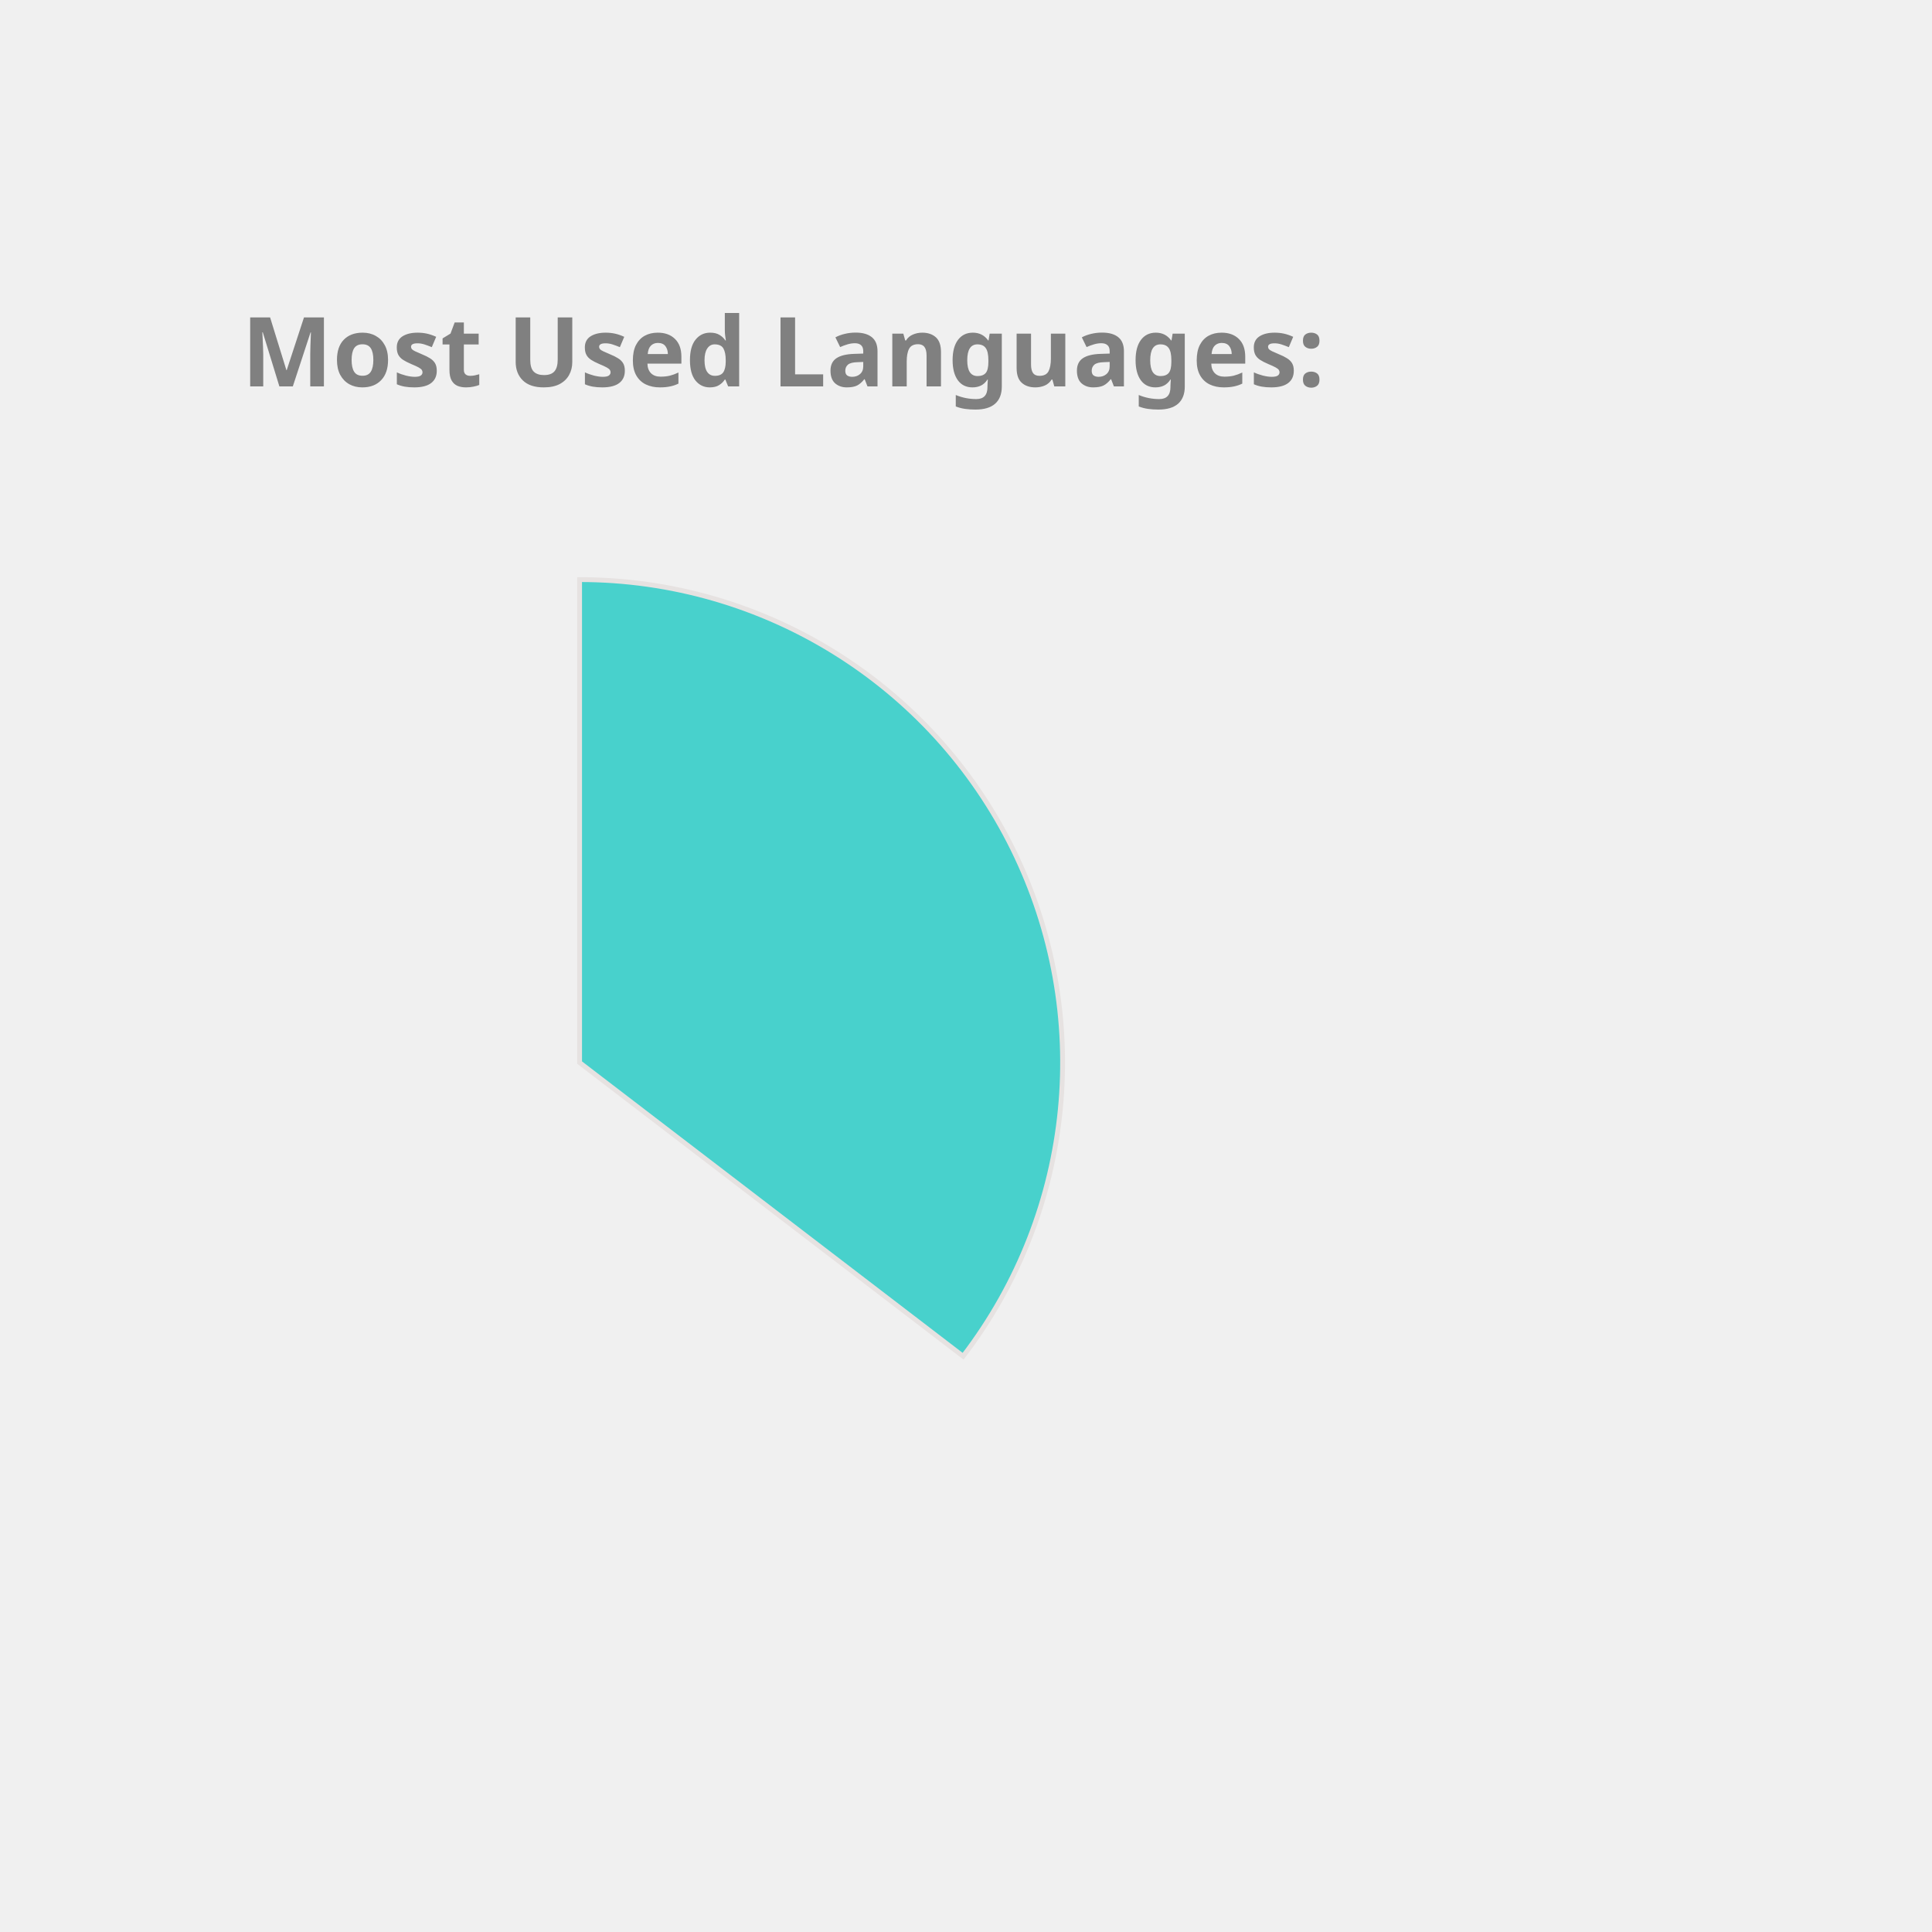
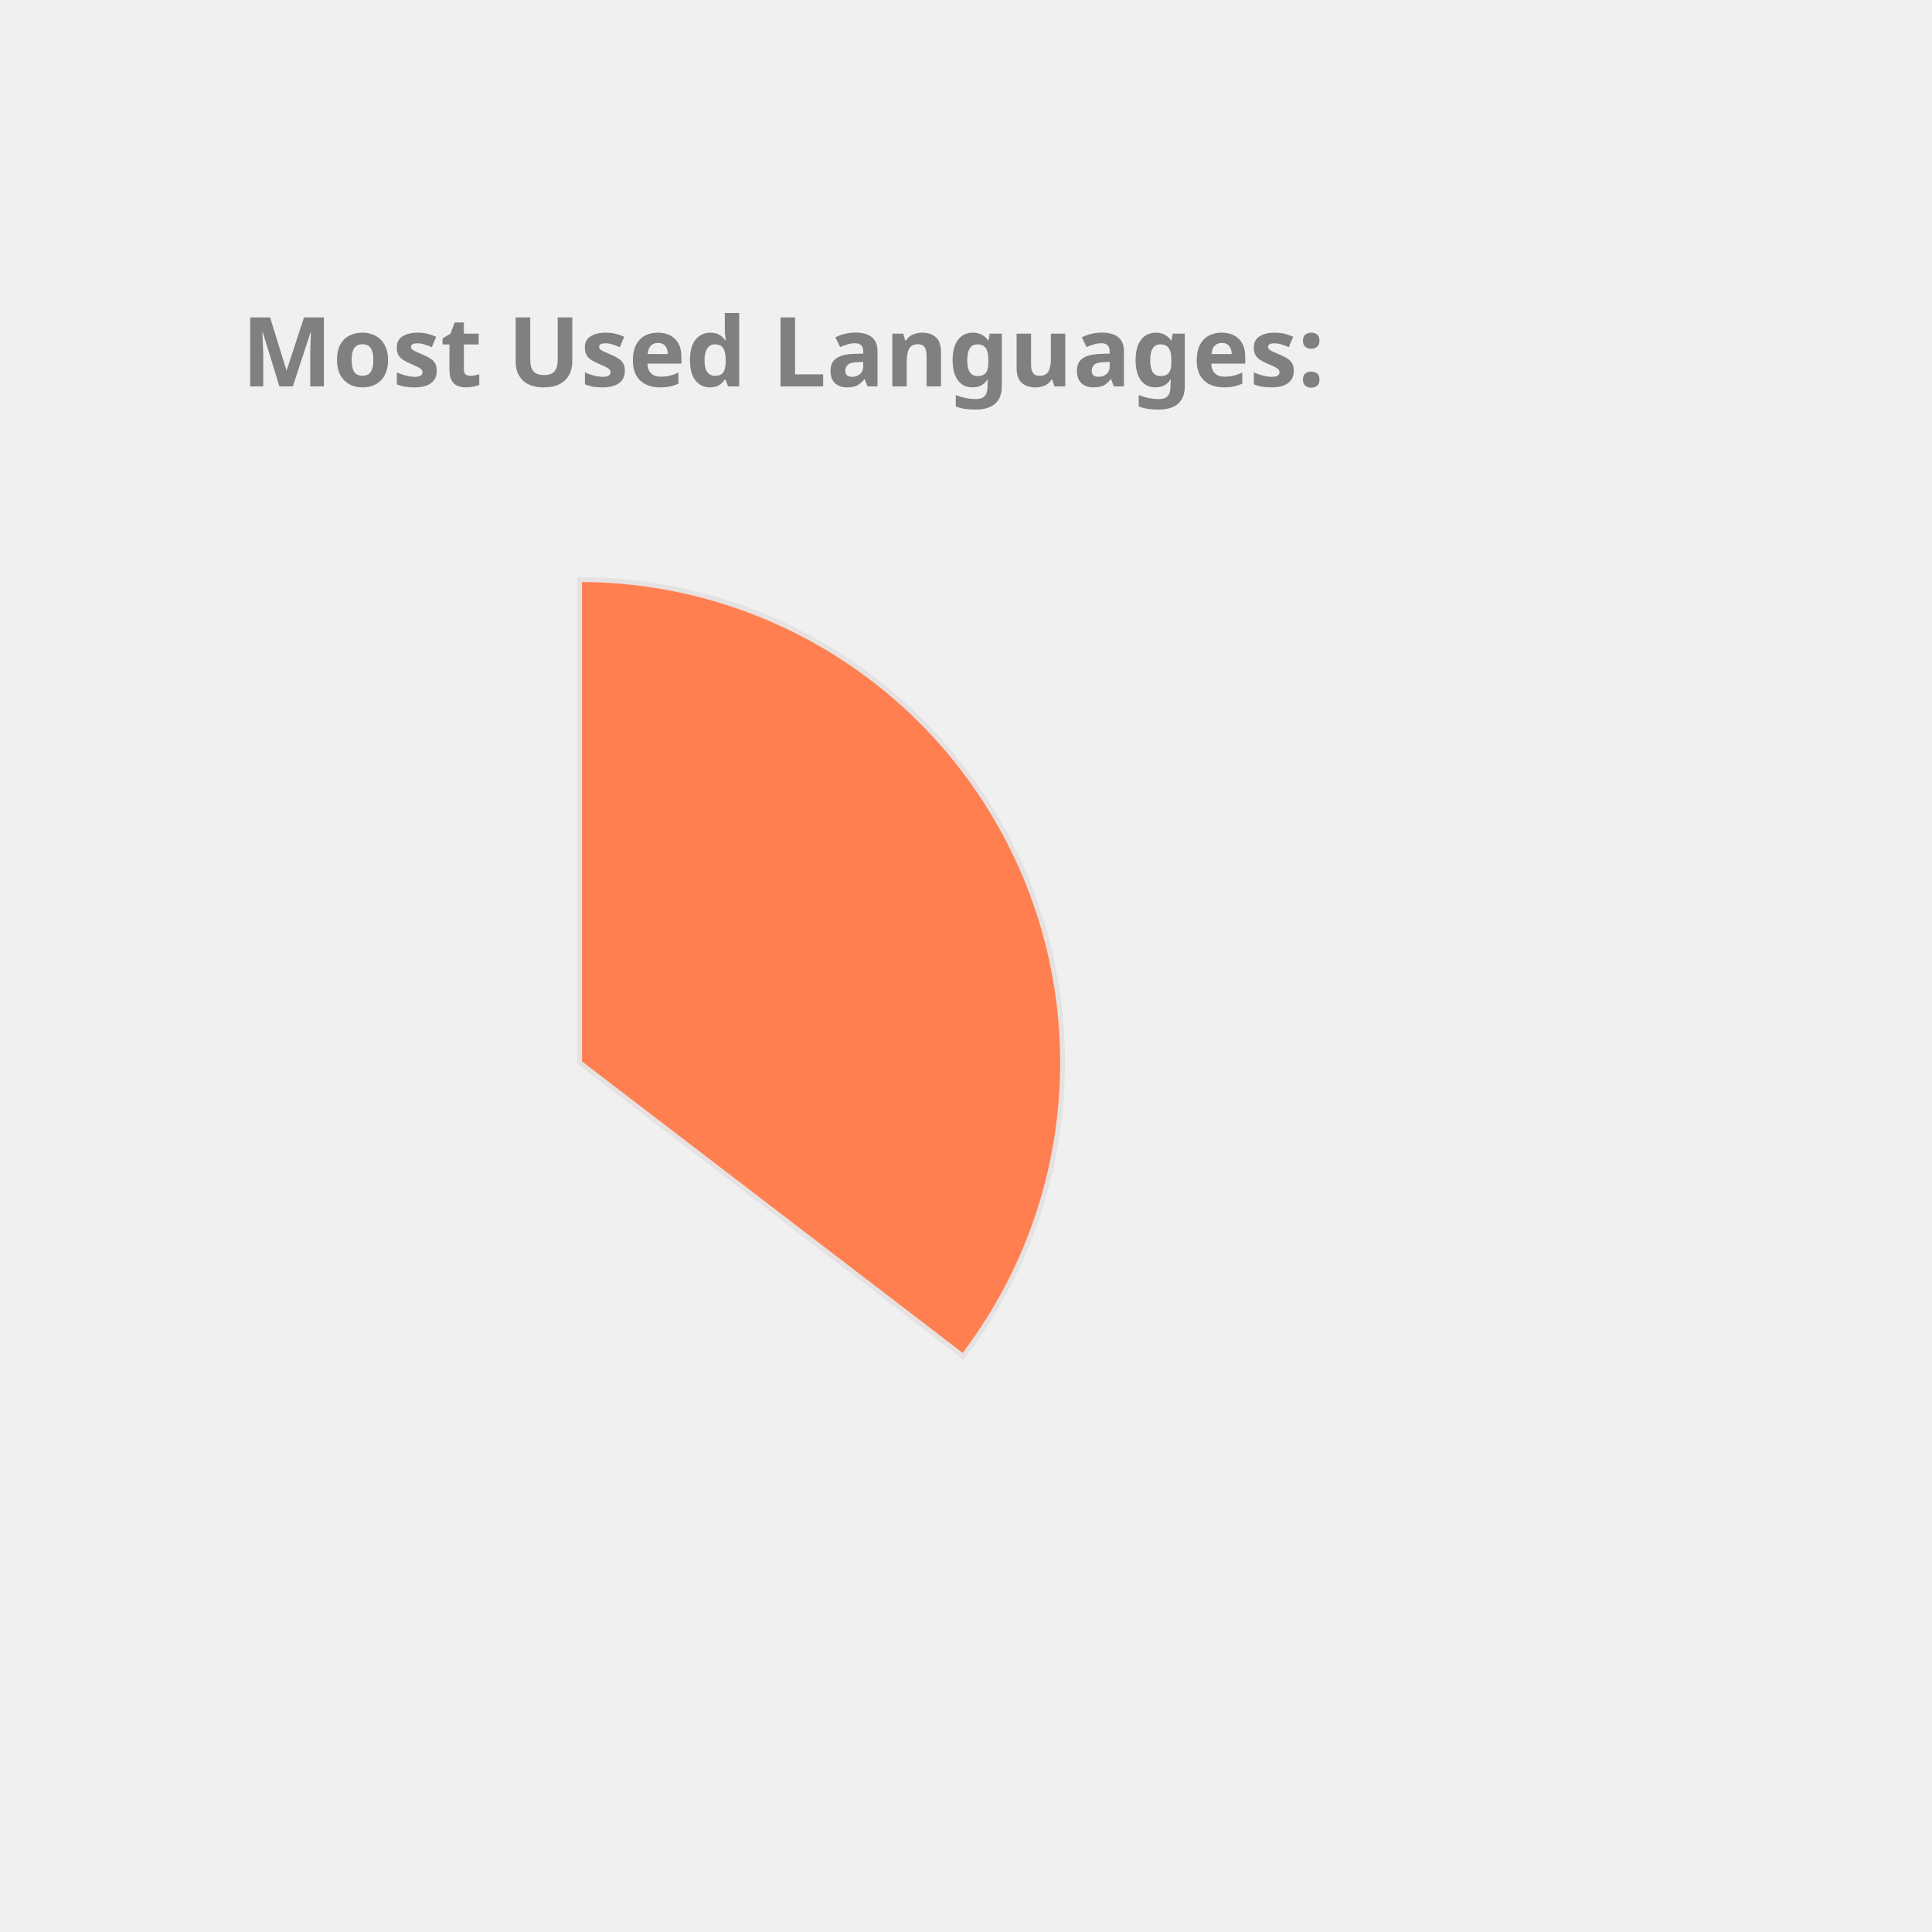
<svg xmlns="http://www.w3.org/2000/svg" height="350px" width="350px" viewBox="0 0 400 400">
  <style> 
        .label {
                font: bold 20px sans-serif;
                color: #404040;
                -webkit-text-stroke: 1px white;
        }

        path {
                stroke: #E6E2E1;
                stroke-width: 1px;
                transform: translate(60px, 100px);
        }

        .path_1 {
                animation: fadeIn 5s linear forwards;
        }

        .path_2 {
                transform: scale(0);
                animation: fadeIn 5s linear forwards 5s;
        }


        
        .path_3 {
                transform: scale(0);
                animation: fadeIn 5s linear forwards 10s;
        }


        .path_4 {
                transform: scale(0);
                animation: fadeIn 5s linear forwards 15s;
        }

        .path_5 {
                transform: scale(0);
                animation: fadeIn 5s linear forwards 20s;
        }

        .path_6 {
                transform: scale(0);
                animation: fadeIn 5s linear forwards 25s;
        }

        .path_7 {
                transform: scale(0);
                animation: fadeIn 5s linear forwards 30s;
        }

        .path_8 {
                transform: scale(0);
                animation: fadeIn 5s linear forwards 35s;
        }

        .path_9 {
                transform: scale(0);
                animation: fadeIn 5s linear forwards 40s;
        }

        .path_10 {
                transform: scale(0);
                animation: fadeIn 5s linear forwards 45s;
        }

        @keyframes fadeIn {
                0% {                        
                        transform: translate(250px, 300px) rotate(0deg) scale(0);
                        
                }
                50% {
                        transform: translate(150px, 220px) rotate(180deg) scale(0.5);
                        
                }
                
                100% {
                        transform: translate(60px, 120px) rotate(360deg) scale(1);
                        
                }
        }
        .txt_1 {
                opacity: 0;
                animation: txtShow 5s linear forwards 0s;
        }

        .txt_2 {
                opacity: 0;
                animation: txtShow 5s linear forwards 5s;
        }

        .txt_3 {
                opacity: 0;
                animation: txtShow 5s linear forwards 10s;
        }

        .txt_4 {
                opacity: 0;
                animation: txtShow 5s linear forwards 15s;
        }

        .txt_5 {
                opacity: 0;
                animation: txtShow 5s linear forwards 20s;
        }

        .txt_6 {
                opacity: 0;
                animation: txtShow 5s linear forwards 25s;
        }

        .txt_7 {
                opacity: 0;
                animation: txtShow 5s linear forwards 30s;
        }

        .txt_8 {
                opacity: 0;
                animation: txtShow 5s linear forwards 35s;
        }

        .txt_9 {
                opacity: 0;
                animation: txtShow 5s linear forwards 40s;
        }

        .txt_10 {
                opacity: 0;
                animation: txtShow 5s linear forwards 45s;
        }

        @keyframes txtShow {
                0% {                        
                        opacity: 0;
                        transform: translate(0px, 0px) scale(0);
                }
                100% {
                        opacity: 1;
                        transform: translate(0px, 0px) scale(1);
                        
                }
        }
</style>
-   <path class="path_1" d="M 60,120 L 60,20 A 100,100 0 0 1 139.399,180.793 Z" fill="MediumTurquoise" stroke="#fff" stroke-width="2" />
-   <text class="txt_1" x="260" y="150" fill="MediumTurquoise" stroke="MediumTurquoise" stroke-width="1">Java</text>
-   <path class="path_2" d="M 60,120 L 139.399,180.793 A 100,100 0 0 1 -26.707,169.819 Z" fill="Pink" stroke="#fff" stroke-width="2" />
-   <text class="txt_2" x="260" y="170" fill="Pink" stroke="Pink" stroke-width="1">TypeScript</text>
-   <path class="path_3" d="M 60,120 L -26.707,169.819 A 100,100 0 0 1 -29.664,75.724 Z" fill="Chocolate" stroke="#fff" stroke-width="2" />
-   <text class="txt_3" x="260" y="190" fill="Chocolate" stroke="Chocolate" stroke-width="1">JavaScript</text>
-   <path class="path_4" d="M 60,120 L -29.664,75.724 A 100,100 0 0 1 -11.594,50.183 Z" fill="MediumAquaMarine" stroke="#fff" stroke-width="2" />
-   <text class="txt_4" x="260" y="210" fill="MediumAquaMarine" stroke="MediumAquaMarine" stroke-width="1">HTML</text>
-   <path class="path_5" d="M 60,120 L -11.594,50.183 A 100,100 0 0 1 9.096,33.926 Z" fill="Coral" stroke="#fff" stroke-width="2" />
-   <text class="txt_5" x="260" y="230" fill="Coral" stroke="Coral" stroke-width="1">CSS</text>
-   <path class="path_6" d="M 60,120 L 9.096,33.926 A 100,100 0 0 1 32.101,23.971 Z" fill="Tomato" stroke="#fff" stroke-width="2" />
-   <text class="txt_6" x="260" y="250" fill="Tomato" stroke="Tomato" stroke-width="1">Sass</text>
-   <path class="path_7" d="M 60,120 L 32.101,23.971 A 100,100 0 0 1 41.262,21.771 Z" fill="LightSeaGreen" stroke="#fff" stroke-width="2" />
-   <text class="txt_7" x="260" y="270" fill="LightSeaGreen" stroke="LightSeaGreen" stroke-width="1">Python</text>
-   <path class="path_8" d="M 60,120 L 41.262,21.771 A 100,100 0 0 1 49.964,20.505 Z" fill="DodgerBlue" stroke="#fff" stroke-width="2" />
-   <text class="txt_8" x="260" y="290" fill="DodgerBlue" stroke="DodgerBlue" stroke-width="1">Batchfile</text>
-   <path class="path_9" d="M 60,120 L 49.964,20.505 A 100,100 0 0 1 54.348,20.16 Z" fill="CornflowerBlue" stroke="#fff" stroke-width="2" />
-   <text class="txt_9" x="260" y="310" fill="CornflowerBlue" stroke="CornflowerBlue" stroke-width="1">Mustache</text>
-   <path class="path_10" d="M 60,120 L 54.348,20.16 A 100,100 0 0 1 58.115,20.018 Z" fill="Tan" stroke="#fff" stroke-width="2" />
-   <text class="txt_10" x="260" y="330" fill="Tan" stroke="Tan" stroke-width="1">SCSS</text>
+   <path class="path_1" d="M 60,120 L 60,20 A 100,100 0 0 1 139.399,180.793 Z" fill="Coral" stroke="#fff" stroke-width="2" />
+   <text class="txt_1" x="260" y="150" fill="Coral" stroke="Coral" stroke-width="1">Java</text>
+   <path class="path_2" d="M 60,120 L 139.399,180.793 A 100,100 0 0 1 -26.707,169.819 Z" fill="Tomato" stroke="#fff" stroke-width="2" />
+   <text class="txt_2" x="260" y="170" fill="Tomato" stroke="Tomato" stroke-width="1">TypeScript</text>
+   <path class="path_3" d="M 60,120 L -26.707,169.819 A 100,100 0 0 1 -29.664,75.724 Z" fill="IndianRed" stroke="#fff" stroke-width="2" />
+   <text class="txt_3" x="260" y="190" fill="IndianRed" stroke="IndianRed" stroke-width="1">JavaScript</text>
+   <path class="path_4" d="M 60,120 L -29.664,75.724 A 100,100 0 0 1 -11.594,50.183 Z" fill="DodgerBlue" stroke="#fff" stroke-width="2" />
+   <text class="txt_4" x="260" y="210" fill="DodgerBlue" stroke="DodgerBlue" stroke-width="1">HTML</text>
+   <path class="path_5" d="M 60,120 L -11.594,50.183 A 100,100 0 0 1 9.096,33.926 Z" fill="SteelBlue" stroke="#fff" stroke-width="2" />
+   <text class="txt_5" x="260" y="230" fill="SteelBlue" stroke="SteelBlue" stroke-width="1">CSS</text>
+   <path class="path_6" d="M 60,120 L 9.096,33.926 A 100,100 0 0 1 32.101,23.971 Z" fill="Tan" stroke="#fff" stroke-width="2" />
+   <text class="txt_6" x="260" y="250" fill="Tan" stroke="Tan" stroke-width="1">Sass</text>
+   <path class="path_7" d="M 60,120 L 32.101,23.971 A 100,100 0 0 1 41.262,21.771 Z" fill="Gold" stroke="#fff" stroke-width="2" />
+   <text class="txt_7" x="260" y="270" fill="Gold" stroke="Gold" stroke-width="1">Python</text>
+   <path class="path_8" d="M 60,120 L 41.262,21.771 A 100,100 0 0 1 49.964,20.505 Z" fill="MediumAquaMarine" stroke="#fff" stroke-width="2" />
+   <text class="txt_8" x="260" y="290" fill="MediumAquaMarine" stroke="MediumAquaMarine" stroke-width="1">Batchfile</text>
+   <path class="path_9" d="M 60,120 L 49.964,20.505 A 100,100 0 0 1 54.348,20.16 Z" fill="DarkKhaki" stroke="#fff" stroke-width="2" />
+   <text class="txt_9" x="260" y="310" fill="DarkKhaki" stroke="DarkKhaki" stroke-width="1">Mustache</text>
+   <path class="path_10" d="M 60,120 L 54.348,20.16 A 100,100 0 0 1 58.115,20.018 Z" fill="RoyalBlue" stroke="#fff" stroke-width="2" />
+   <text class="txt_10" x="260" y="330" fill="RoyalBlue" stroke="RoyalBlue" stroke-width="1">SCSS</text>
  <g class="label">
    <text x="50" y="80" fill="grey">Most Used Languages:</text>
  </g>
</svg>
